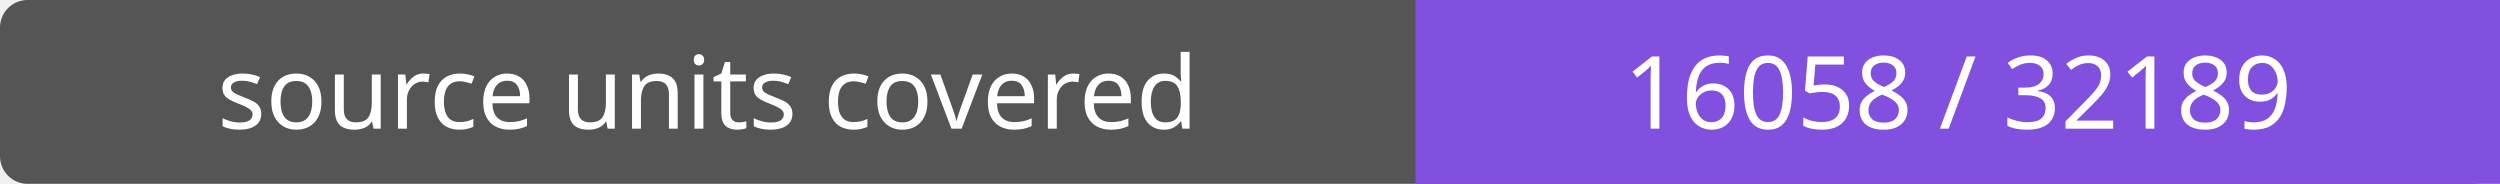
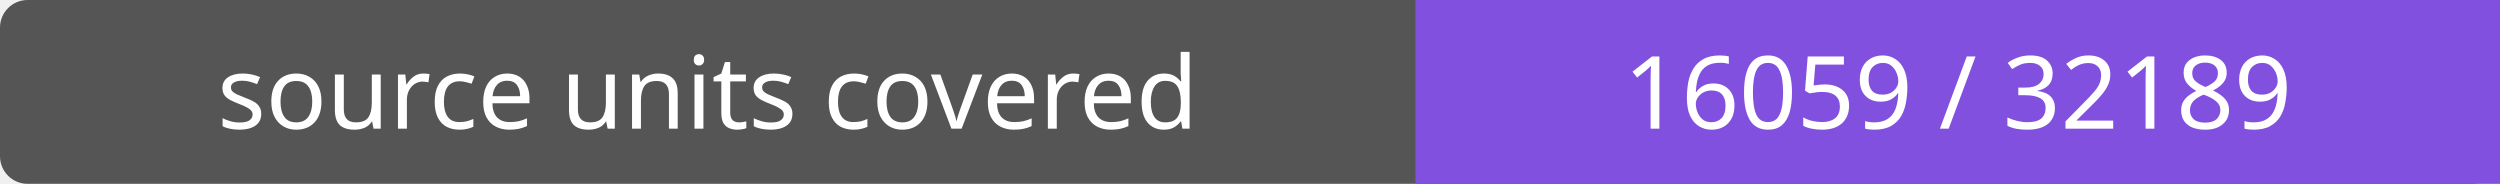
- <svg xmlns="http://www.w3.org/2000/svg" width="272" height="20" role="img" aria-label="source units covered: 16058 / 32189">
+ <svg xmlns="http://www.w3.org/2000/svg" width="272" height="20" role="img" aria-label="source units covered: 16059 / 32189">
  <rect width="272" height="20" rx="3" fill="#555" />
  <path fill="#8250df" d="M154 0h118v20H154z" />
  <g fill="#fff" text-anchor="middle" font-family="Verdana,sans-serif" font-size="11">
    <text x="77.0" y="14">source units covered</text>
-     <text x="213.0" y="14">16058 / 32189</text>
+     <text x="213.0" y="14">16059 / 32189</text>
  </g>
</svg>
